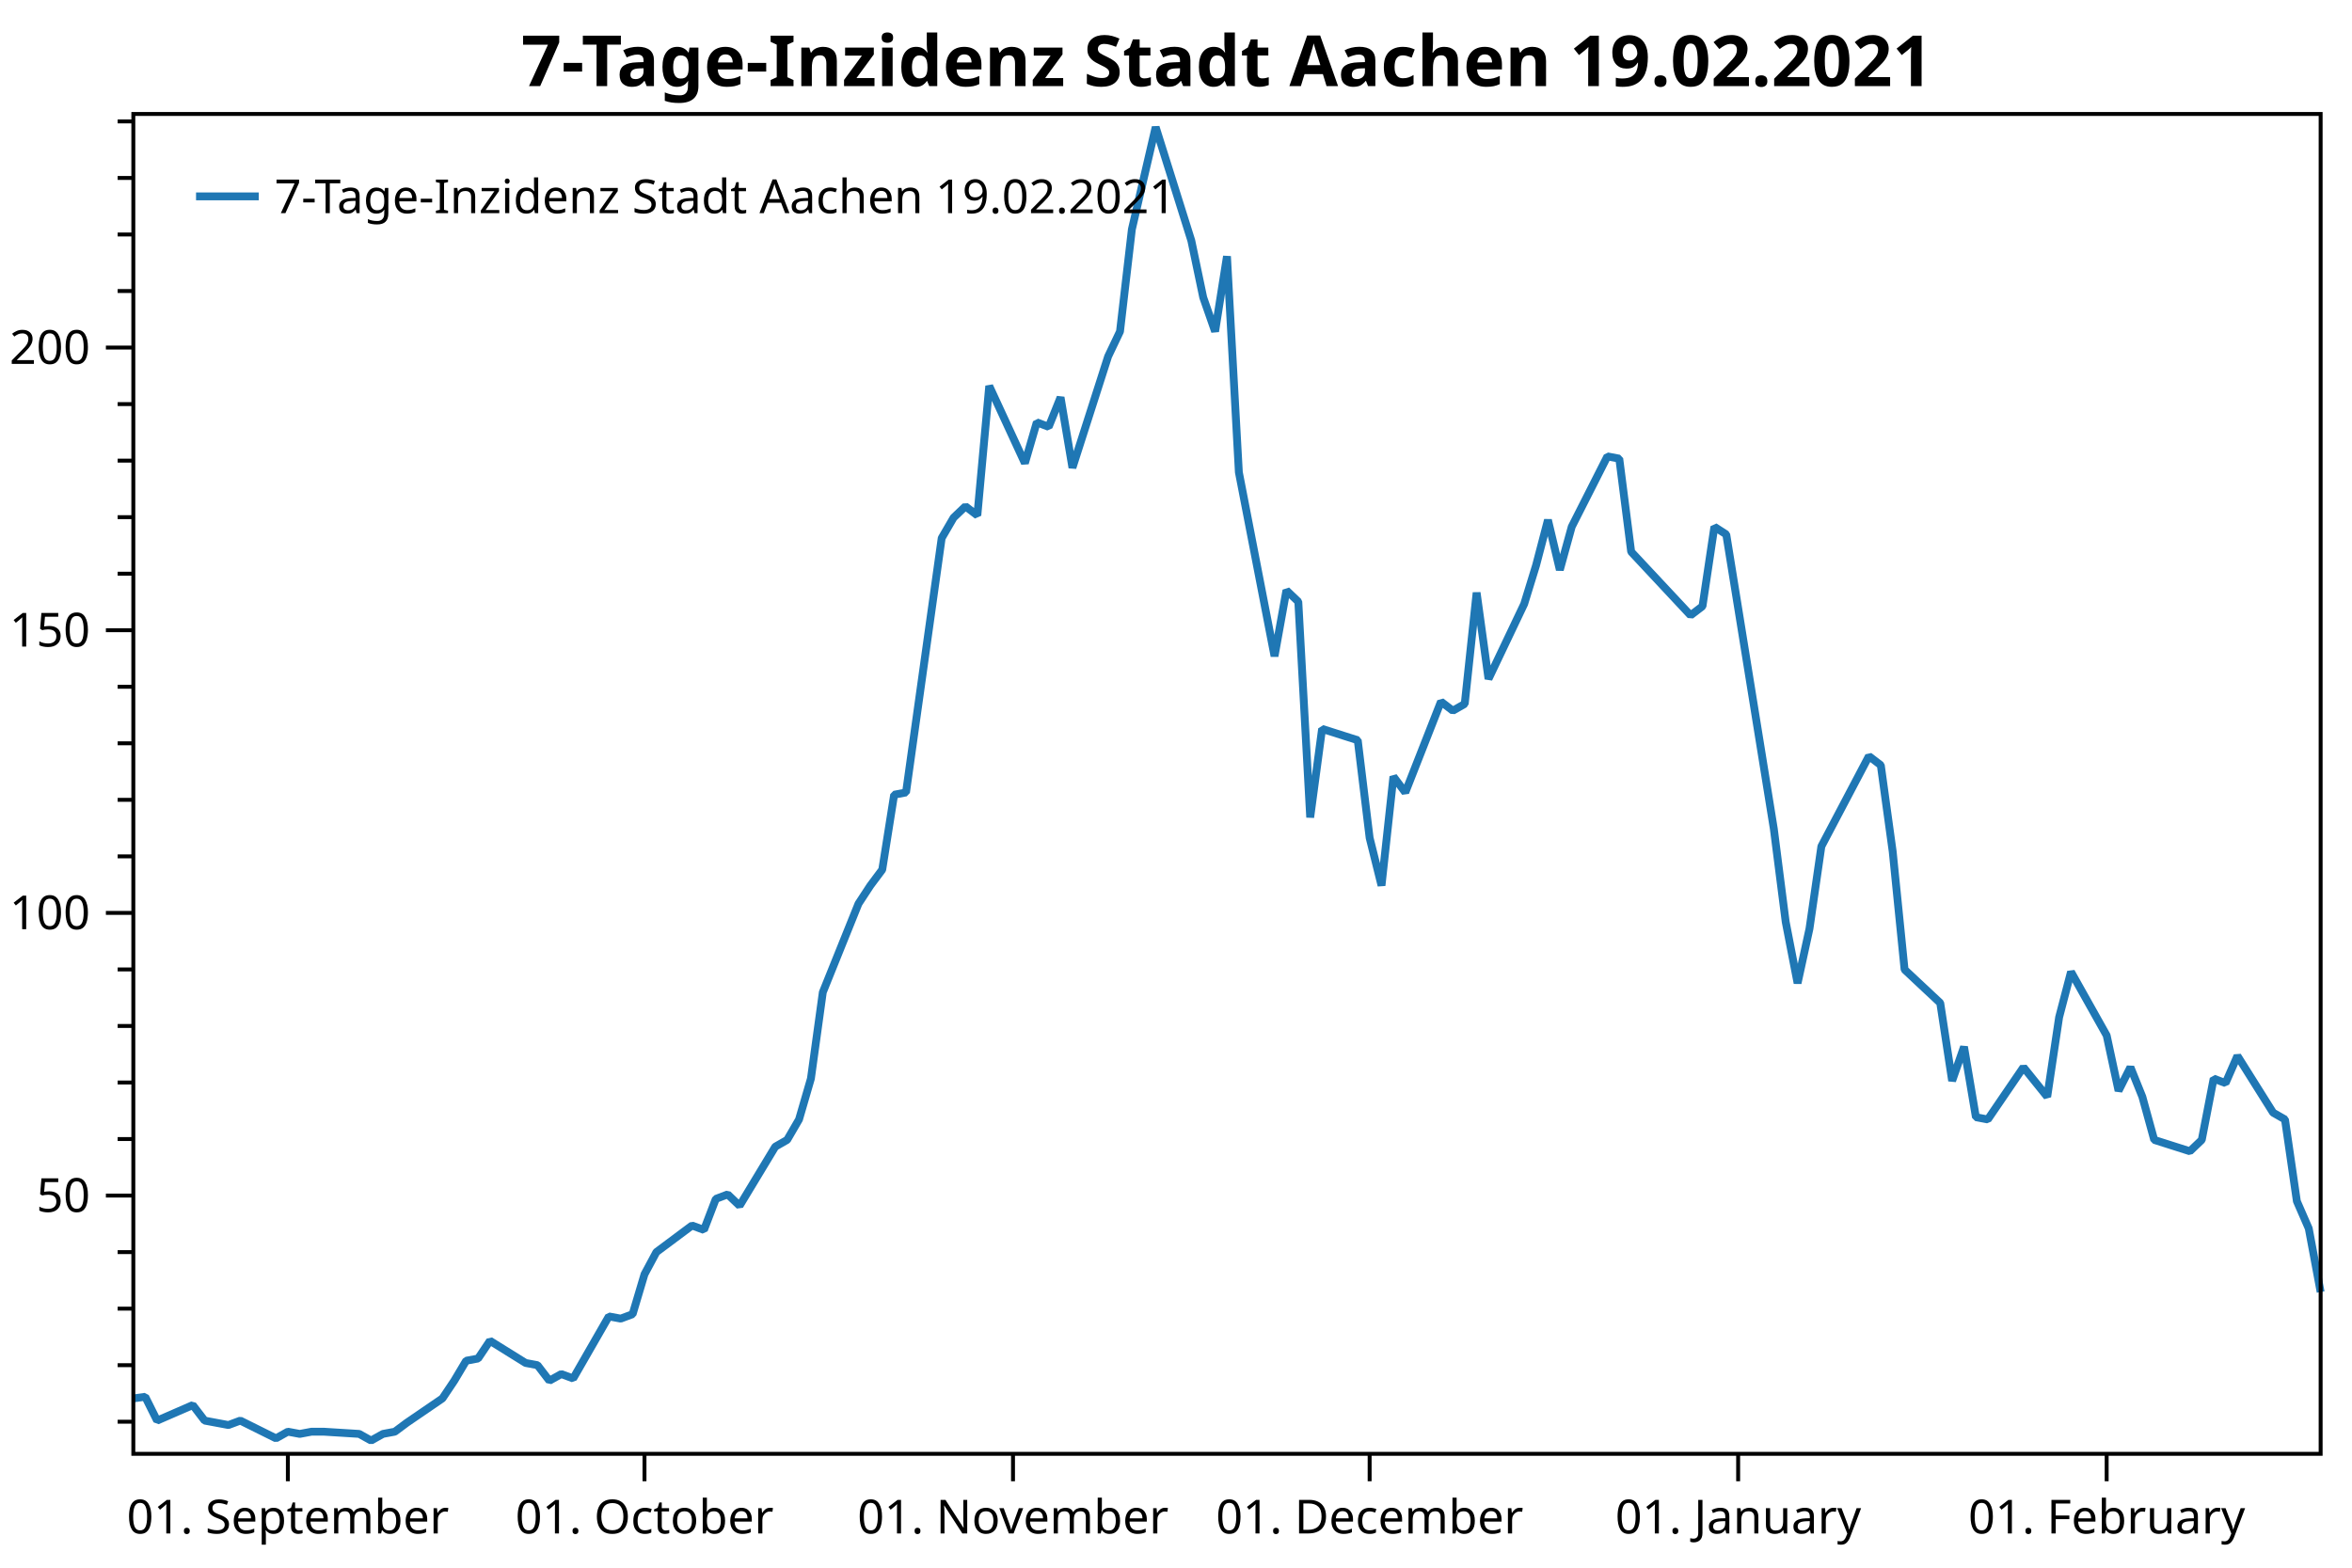
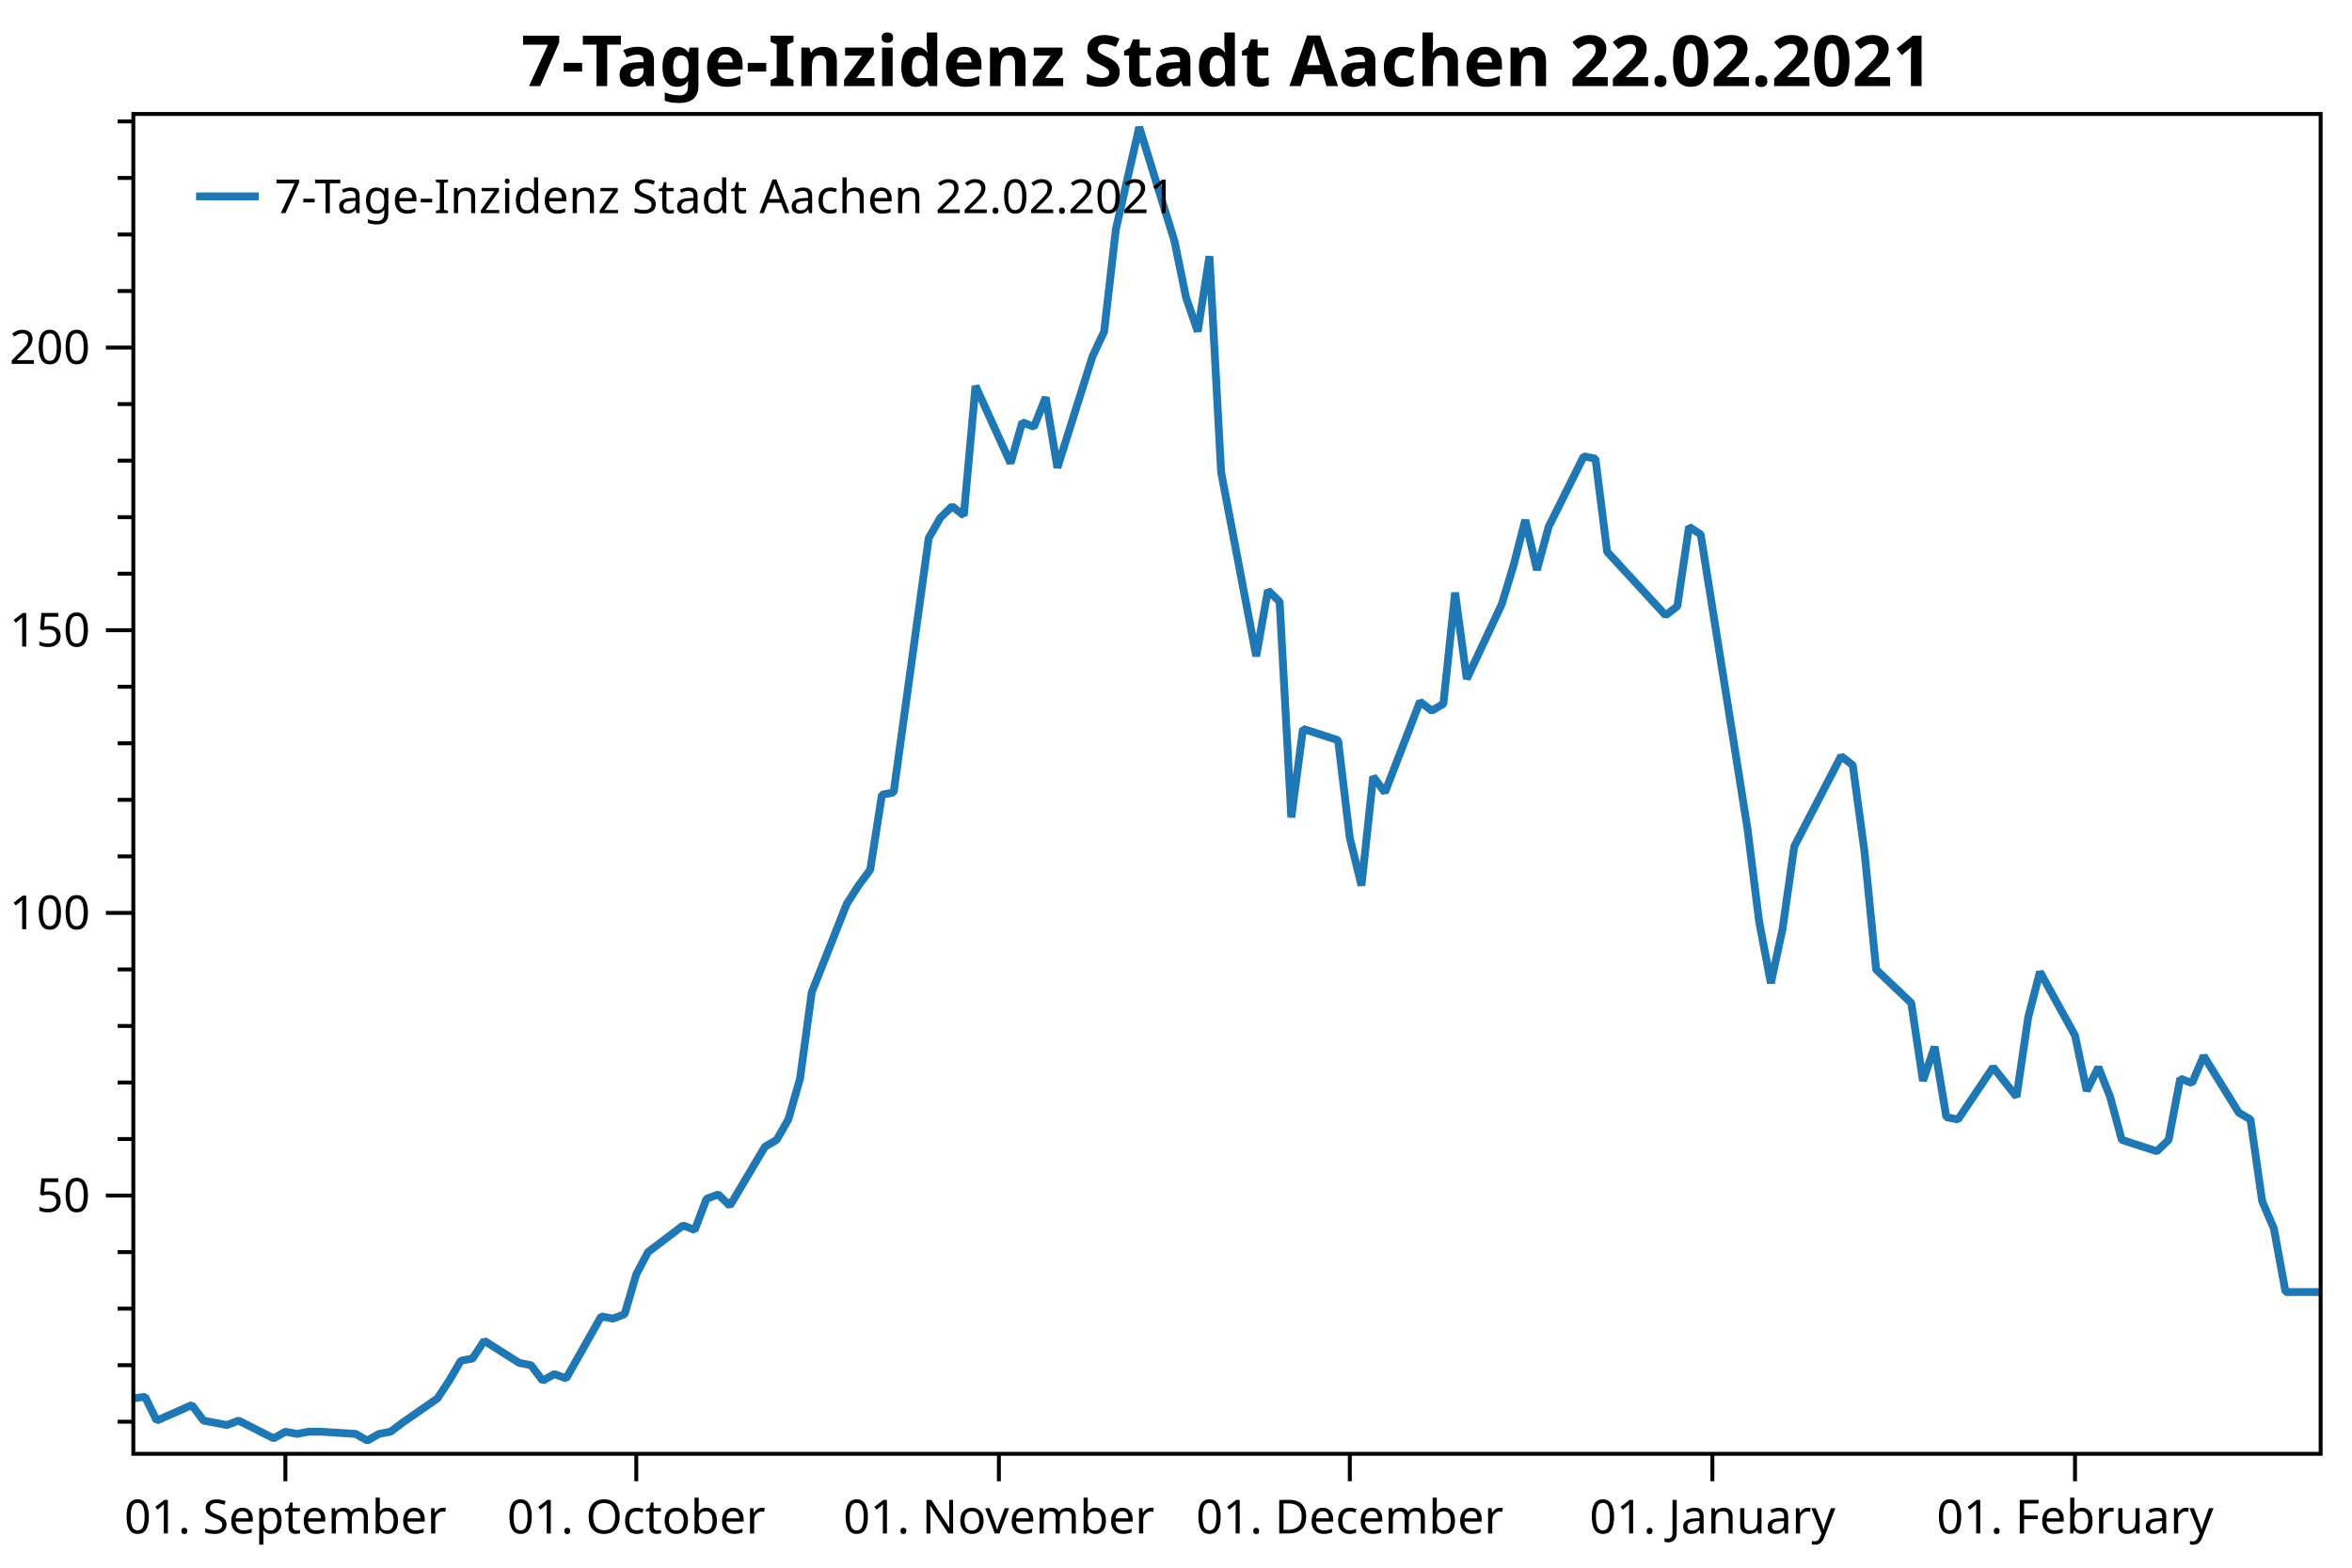
<svg xmlns="http://www.w3.org/2000/svg" width="600" height="400" version="1.1">
  <rect x="0" y="0" width="600" height="400" style="fill:rgb(255,255,255);stroke:none;" />
  <polyline points="34.012,362.754 30.012,362.754" style="fill:none;stroke:black;stroke-width:1" />
  <polyline points="34.012,348.329 30.012,348.329" style="fill:none;stroke:black;stroke-width:1" />
  <polyline points="34.012,333.904 30.012,333.904" style="fill:none;stroke:black;stroke-width:1" />
  <polyline points="34.012,319.479 30.012,319.479" style="fill:none;stroke:black;stroke-width:1" />
  <polyline points="34.012,290.629 30.012,290.629" style="fill:none;stroke:black;stroke-width:1" />
  <polyline points="34.012,276.204 30.012,276.204" style="fill:none;stroke:black;stroke-width:1" />
  <polyline points="34.012,261.779 30.012,261.779" style="fill:none;stroke:black;stroke-width:1" />
  <polyline points="34.012,247.354 30.012,247.354" style="fill:none;stroke:black;stroke-width:1" />
  <polyline points="34.012,218.504 30.012,218.504" style="fill:none;stroke:black;stroke-width:1" />
  <polyline points="34.012,204.079 30.012,204.079" style="fill:none;stroke:black;stroke-width:1" />
  <polyline points="34.012,189.654 30.012,189.654" style="fill:none;stroke:black;stroke-width:1" />
  <polyline points="34.012,175.23 30.012,175.23" style="fill:none;stroke:black;stroke-width:1" />
  <polyline points="34.012,146.38 30.012,146.38" style="fill:none;stroke:black;stroke-width:1" />
  <polyline points="34.012,131.955 30.012,131.955" style="fill:none;stroke:black;stroke-width:1" />
  <polyline points="34.012,117.53 30.012,117.53" style="fill:none;stroke:black;stroke-width:1" />
  <polyline points="34.012,103.105 30.012,103.105" style="fill:none;stroke:black;stroke-width:1" />
  <polyline points="34.012,74.255 30.012,74.255" style="fill:none;stroke:black;stroke-width:1" />
  <polyline points="34.012,59.83 30.012,59.83" style="fill:none;stroke:black;stroke-width:1" />
  <polyline points="34.012,45.405 30.012,45.405" style="fill:none;stroke:black;stroke-width:1" />
  <polyline points="34.012,30.98 30.012,30.98" style="fill:none;stroke:black;stroke-width:1" />
  <text dominant-baseline="middle" text-anchor="end" transform="translate(23.012,305.0541)" font-family="Segoe UI" font-size="12" font-weight="400" fill="black">50</text>
  <text dominant-baseline="middle" text-anchor="end" transform="translate(23.012,232.9293)" font-family="Segoe UI" font-size="12" font-weight="400" fill="black">100</text>
  <text dominant-baseline="middle" text-anchor="end" transform="translate(23.012,160.8045)" font-family="Segoe UI" font-size="12" font-weight="400" fill="black">150</text>
  <text dominant-baseline="middle" text-anchor="end" transform="translate(23.012,88.6798)" font-family="Segoe UI" font-size="12" font-weight="400" fill="black">200</text>
  <polyline points="34.012,305.054 27.012,305.054" style="fill:none;stroke:black;stroke-width:1" />
  <polyline points="34.012,232.929 27.012,232.929" style="fill:none;stroke:black;stroke-width:1" />
  <polyline points="34.012,160.804 27.012,160.804" style="fill:none;stroke:black;stroke-width:1" />
  <polyline points="34.012,88.68 27.012,88.68" style="fill:none;stroke:black;stroke-width:1" />
-   <text dominant-baseline="hanging" text-anchor="middle" transform="translate(73.4351,381.947)" font-family="Segoe UI" font-size="12" font-weight="400" fill="black">01. September</text>
-   <text dominant-baseline="hanging" text-anchor="middle" transform="translate(164.4114,381.947)" font-family="Segoe UI" font-size="12" font-weight="400" fill="black">01. October</text>
-   <text dominant-baseline="hanging" text-anchor="middle" transform="translate(258.4202,381.947)" font-family="Segoe UI" font-size="12" font-weight="400" fill="black">01. November</text>
-   <text dominant-baseline="hanging" text-anchor="middle" transform="translate(349.3965,381.947)" font-family="Segoe UI" font-size="12" font-weight="400" fill="black">01. December</text>
-   <text dominant-baseline="hanging" text-anchor="middle" transform="translate(443.4054,381.947)" font-family="Segoe UI" font-size="12" font-weight="400" fill="black">01. January</text>
-   <text dominant-baseline="hanging" text-anchor="middle" transform="translate(537.4142,381.947)" font-family="Segoe UI" font-size="12" font-weight="400" fill="black">01. February</text>
-   <polyline points="73.435,370.947 73.435,377.947" style="fill:none;stroke:black;stroke-width:1" />
-   <polyline points="164.411,370.947 164.411,377.947" style="fill:none;stroke:black;stroke-width:1" />
-   <polyline points="258.42,370.947 258.42,377.947" style="fill:none;stroke:black;stroke-width:1" />
-   <polyline points="349.397,370.947 349.397,377.947" style="fill:none;stroke:black;stroke-width:1" />
-   <polyline points="443.405,370.947 443.405,377.947" style="fill:none;stroke:black;stroke-width:1" />
-   <polyline points="537.414,370.947 537.414,377.947" style="fill:none;stroke:black;stroke-width:1" />
-   <polyline points="34.012,356.814 37.044,356.39 40.077,362.471 49.175,358.511 52.207,362.471 55.24,363.037 58.272,363.602 61.305,362.471 70.403,366.997 73.435,365.299 76.468,365.865 79.5,365.299 82.533,365.299 91.63,365.865 94.663,367.562 97.695,365.865 100.728,365.299 103.76,363.037 112.858,356.814 115.891,352.289 118.923,347.197 121.956,346.632 124.988,342.106 134.086,347.763 137.119,348.329 140.151,352.289 143.184,350.592 146.216,351.723 155.314,335.884 158.346,336.45 161.379,335.318 164.411,325.136 167.444,319.479 176.542,312.691 179.574,313.822 182.607,305.903 185.639,304.753 188.672,307.65 197.769,292.585 200.802,290.847 203.834,285.632 206.867,275.203 209.899,253.185 218.997,230.589 222.03,225.953 225.062,221.897 228.095,202.777 231.127,202.197 240.225,137.304 243.257,132.089 246.29,129.192 249.323,131.51 252.355,98.483 261.453,118.183 264.485,107.754 267.518,108.913 270.55,101.38 273.583,119.342 282.681,90.951 285.713,84.578 288.746,58.504 294.811,32.431 303.908,61.401 306.941,75.886 309.974,84.578 313.006,65.385 316.038,120.501 325.136,167.433 328.169,150.63 331.201,153.527 334.234,208.571 337.266,185.974 346.364,188.871 349.397,213.786 352.429,225.953 355.462,198.142 358.494,202.197 367.592,179.021 370.624,181.339 373.657,179.601 376.689,151.209 379.722,173.227 388.82,154.107 391.852,144.257 394.885,132.668 397.917,145.416 400.95,134.407 410.047,116.445 413.08,117.024 416.113,140.78 431.275,157.004 434.308,154.686 437.34,134.407 440.373,136.362 452.503,211.468 455.536,235.224 458.568,250.868 461.601,236.962 464.633,215.958 476.763,192.927 479.796,195.245 482.828,217.262 485.861,247.391 494.959,255.909 497.991,275.782 501.024,267.091 504.056,285.053 507.089,285.632 516.186,272.306 522.251,279.838 525.284,259.559 528.317,247.971 537.414,264.194 540.447,278.317 543.479,272.306 546.512,279.838 549.544,290.847 558.642,293.744 561.675,290.847 564.707,275.203 567.74,276.362 570.772,269.409 579.87,283.894 582.902,285.632 585.935,306.491 588.967,313.444 592,329.667" style="fill:none;stroke:rgb(31,119,180);stroke-width:2;stroke-linejoin:bevel" />
-   <text dominant-baseline="hanging" text-anchor="middle" transform="translate(313.006,8)" font-family="Segoe UI" font-size="18" font-weight="700" fill="black">7-Tage-Inzidenz Stadt Aachen 19.02.2021</text>
+   <text dominant-baseline="hanging" text-anchor="middle" transform="translate(72.8026,381.947)" font-family="Segoe UI" font-size="12" font-weight="400" fill="black">01. September</text>
+   <text dominant-baseline="hanging" text-anchor="middle" transform="translate(162.3194,381.947)" font-family="Segoe UI" font-size="12" font-weight="400" fill="black">01. October</text>
+   <text dominant-baseline="hanging" text-anchor="middle" transform="translate(254.8201,381.947)" font-family="Segoe UI" font-size="12" font-weight="400" fill="black">01. November</text>
+   <text dominant-baseline="hanging" text-anchor="middle" transform="translate(344.3369,381.947)" font-family="Segoe UI" font-size="12" font-weight="400" fill="black">01. December</text>
+   <text dominant-baseline="hanging" text-anchor="middle" transform="translate(436.8376,381.947)" font-family="Segoe UI" font-size="12" font-weight="400" fill="black">01. January</text>
+   <text dominant-baseline="hanging" text-anchor="middle" transform="translate(529.3382,381.947)" font-family="Segoe UI" font-size="12" font-weight="400" fill="black">01. February</text>
+   <polyline points="72.803,370.947 72.803,377.947" style="fill:none;stroke:black;stroke-width:1" />
+   <polyline points="162.319,370.947 162.319,377.947" style="fill:none;stroke:black;stroke-width:1" />
+   <polyline points="254.82,370.947 254.82,377.947" style="fill:none;stroke:black;stroke-width:1" />
+   <polyline points="344.337,370.947 344.337,377.947" style="fill:none;stroke:black;stroke-width:1" />
+   <polyline points="436.838,370.947 436.838,377.947" style="fill:none;stroke:black;stroke-width:1" />
+   <polyline points="529.338,370.947 529.338,377.947" style="fill:none;stroke:black;stroke-width:1" />
+   <polyline points="34.012,356.814 36.996,356.39 39.98,362.471 48.931,358.511 51.915,362.471 54.899,363.037 57.883,363.602 60.867,362.471 69.819,366.997 72.803,365.299 75.787,365.865 78.77,365.299 81.754,365.299 90.706,365.865 93.69,367.562 96.674,365.865 99.658,365.299 102.641,363.037 111.593,356.814 114.577,352.289 117.561,347.197 120.545,346.632 123.529,342.106 132.481,347.763 135.464,348.329 138.448,352.289 141.432,350.592 144.416,351.723 153.368,335.884 156.352,336.45 159.335,335.318 162.319,325.136 165.303,319.479 174.255,312.691 177.239,313.822 180.223,305.903 183.207,304.753 186.19,307.65 195.142,292.585 198.126,290.847 201.11,285.632 204.094,275.203 207.078,253.185 216.03,230.589 219.013,225.953 221.997,221.897 224.981,202.777 227.965,202.197 236.917,137.304 239.901,132.089 242.885,129.192 245.868,131.51 248.852,98.483 257.804,118.183 260.788,107.754 263.772,108.913 266.756,101.38 269.74,119.342 278.691,90.951 281.675,84.578 284.659,58.504 290.627,32.431 299.579,61.401 302.562,75.886 305.546,84.578 308.53,65.385 311.514,120.501 320.466,167.433 323.45,150.63 326.433,153.527 329.417,208.571 332.401,185.974 341.353,188.871 344.337,213.786 347.321,225.953 350.305,198.142 353.289,202.197 362.24,179.021 365.224,181.339 368.208,179.601 371.192,151.209 374.176,173.227 383.127,154.107 386.111,144.257 389.095,132.668 392.079,145.416 395.063,134.407 404.015,116.445 406.999,117.024 409.983,140.78 424.902,157.004 427.886,154.686 430.87,134.407 433.854,136.362 445.789,211.468 448.773,235.224 451.757,250.868 454.741,236.962 457.725,215.958 469.66,192.927 472.644,195.245 475.628,217.262 478.612,247.391 487.564,255.909 490.548,275.782 493.531,267.091 496.515,285.053 499.499,285.632 508.451,272.306 514.419,279.838 517.403,259.559 520.387,247.971 529.338,264.194 532.322,278.317 535.306,272.306 538.29,279.838 541.274,290.847 550.226,293.744 553.209,290.847 556.193,275.203 559.177,276.362 562.161,269.409 571.113,283.894 574.097,285.632 577.081,306.491 580.064,313.444 583.048,329.667 592,329.667" style="fill:none;stroke:rgb(31,119,180);stroke-width:2;stroke-linejoin:bevel" />
+   <text dominant-baseline="hanging" text-anchor="middle" transform="translate(313.006,8)" font-family="Segoe UI" font-size="18" font-weight="700" fill="black">7-Tage-Inzidenz Stadt Aachen 22.02.2021</text>
  <polygon points="34.012,29.079 592,29.079 592,370.947 34.012,370.947" style="fill:none;stroke:black;stroke-width:1" />
  <polygon points="42.012,37.08 247.014,37.08 247.014,63.133 42.012,63.133" style="fill:none;stroke:none;" />
-   <text dominant-baseline="hanging" text-anchor="start" transform="translate(70.012,45.0795)" font-family="Segoe UI" font-size="12" font-weight="400" fill="black">7-Tage-Inzidenz Stadt Aachen 19.02.2021</text>
+   <text dominant-baseline="hanging" text-anchor="start" transform="translate(70.012,45.0795)" font-family="Segoe UI" font-size="12" font-weight="400" fill="black">7-Tage-Inzidenz Stadt Aachen 22.02.2021</text>
  <polyline points="50.012,50.106 66.012,50.106" style="fill:none;stroke:rgb(31,119,180);stroke-width:2" />
</svg>
